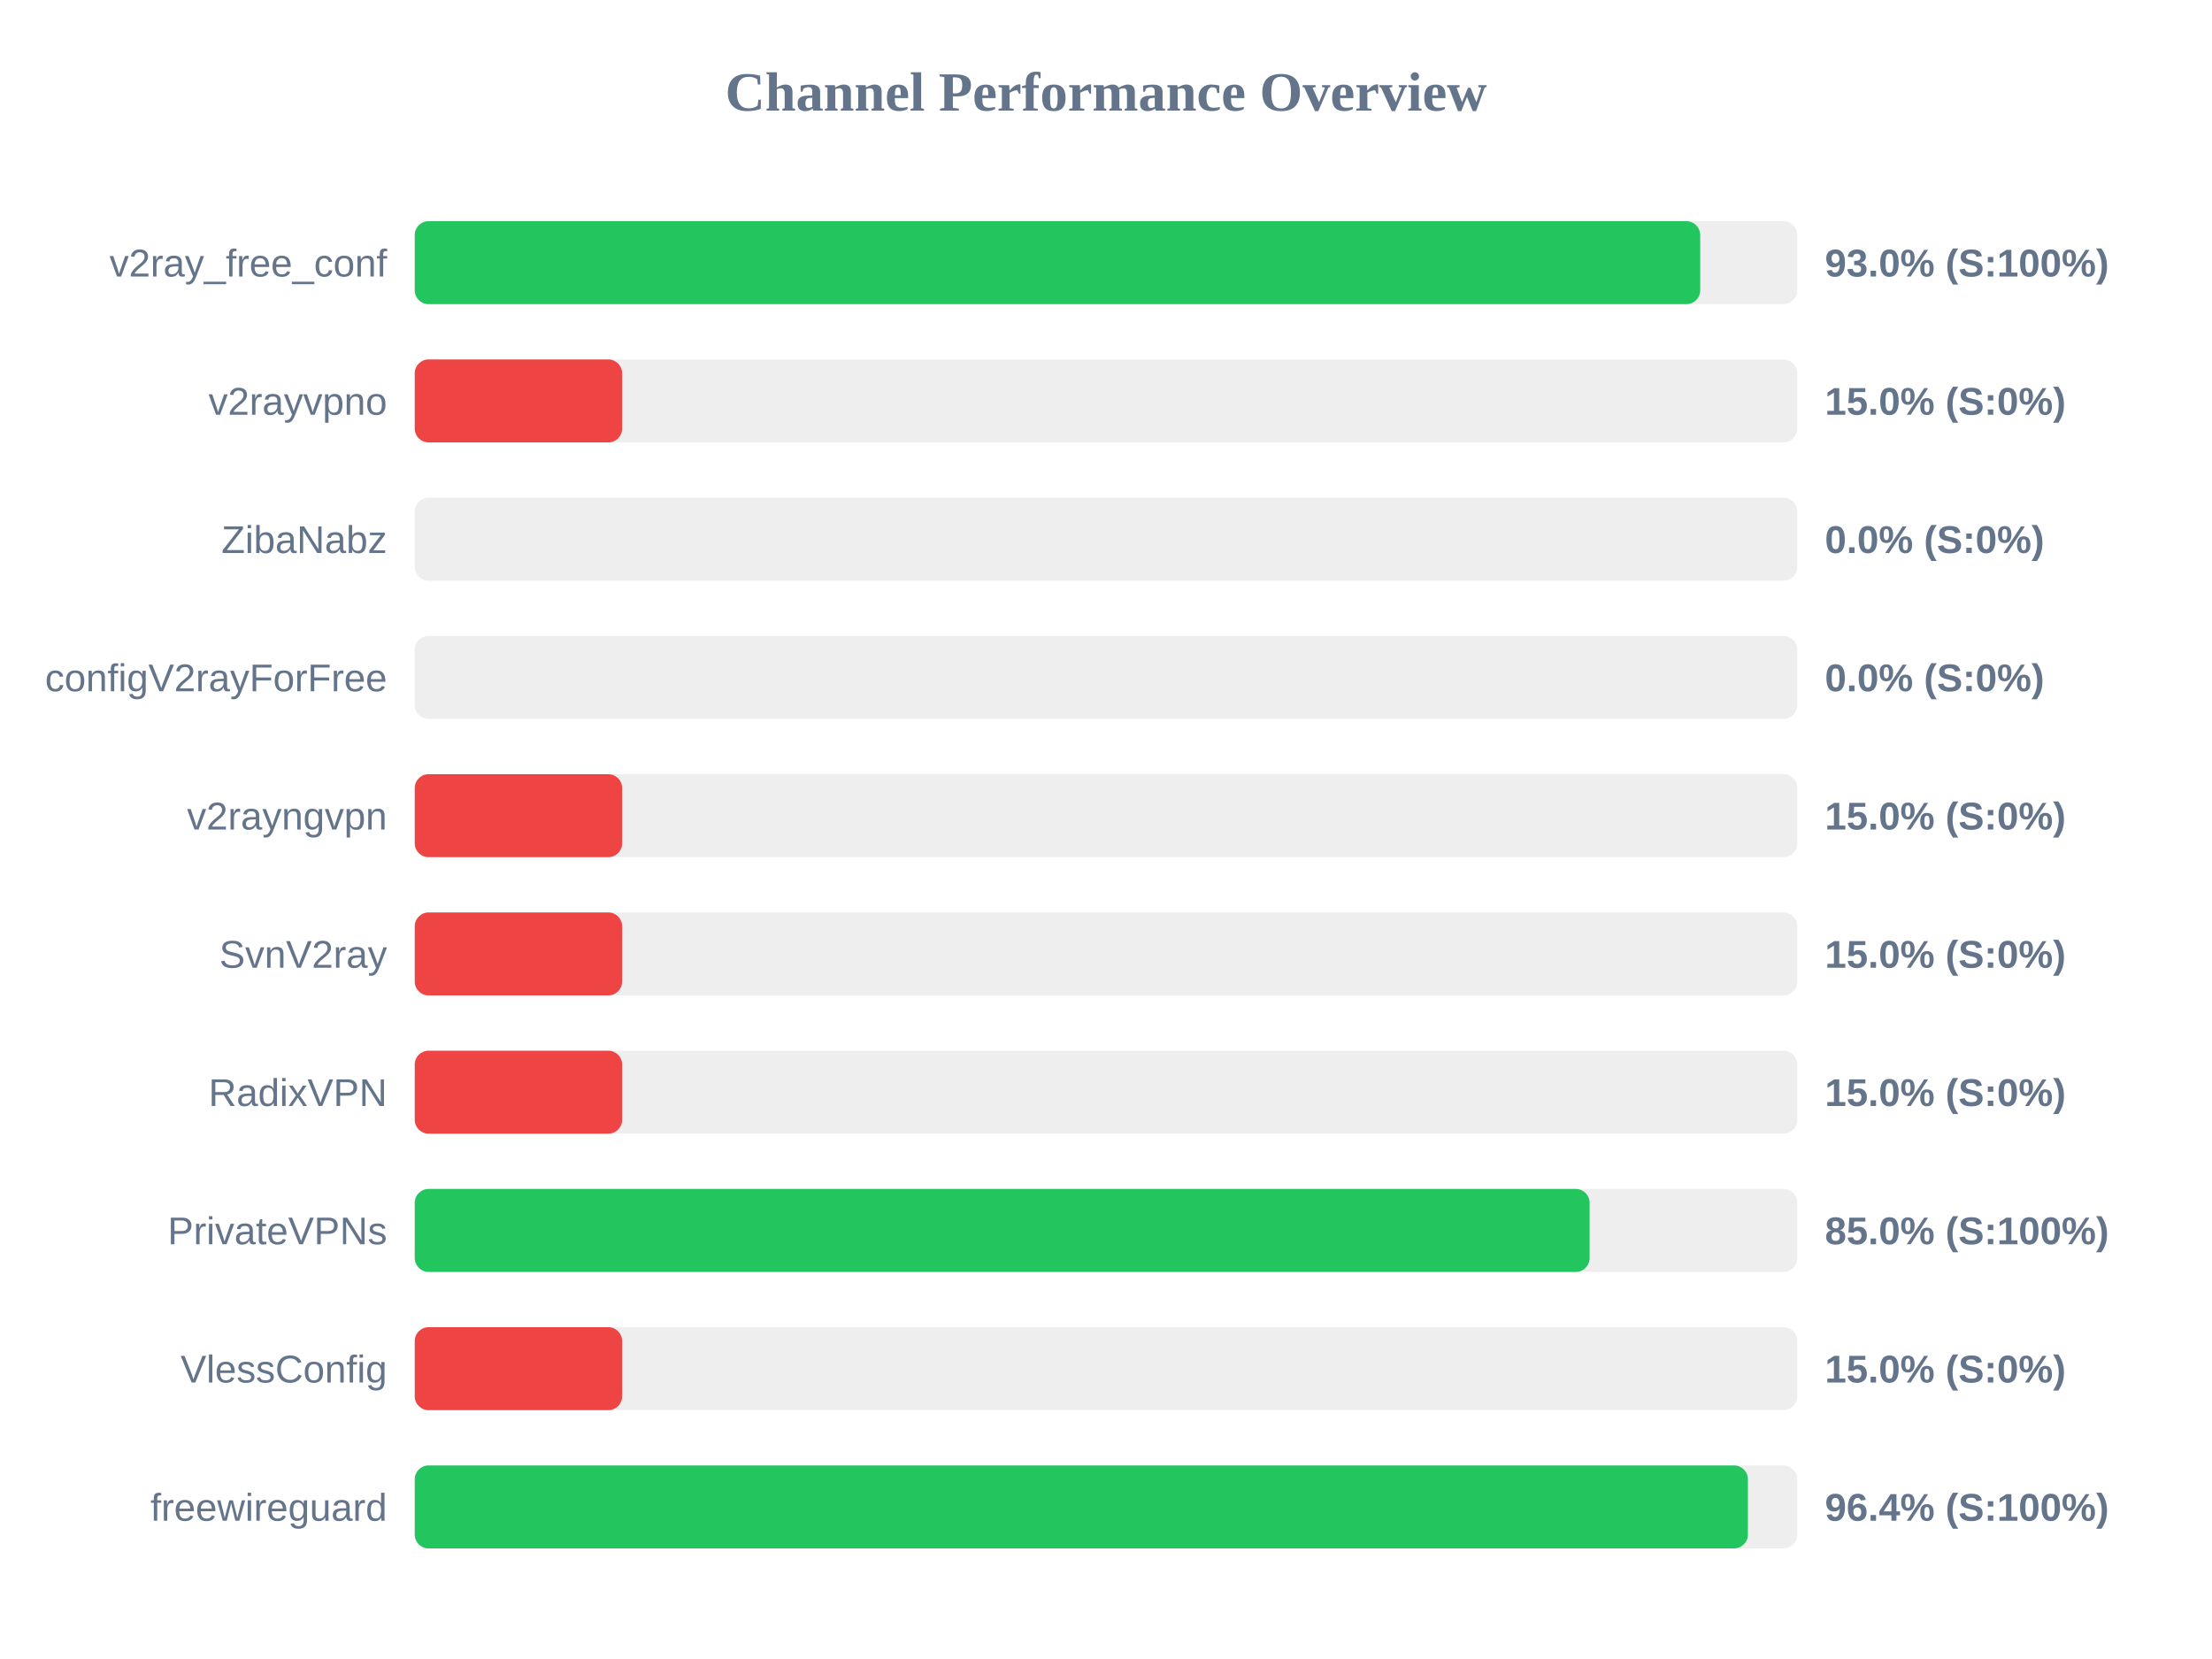
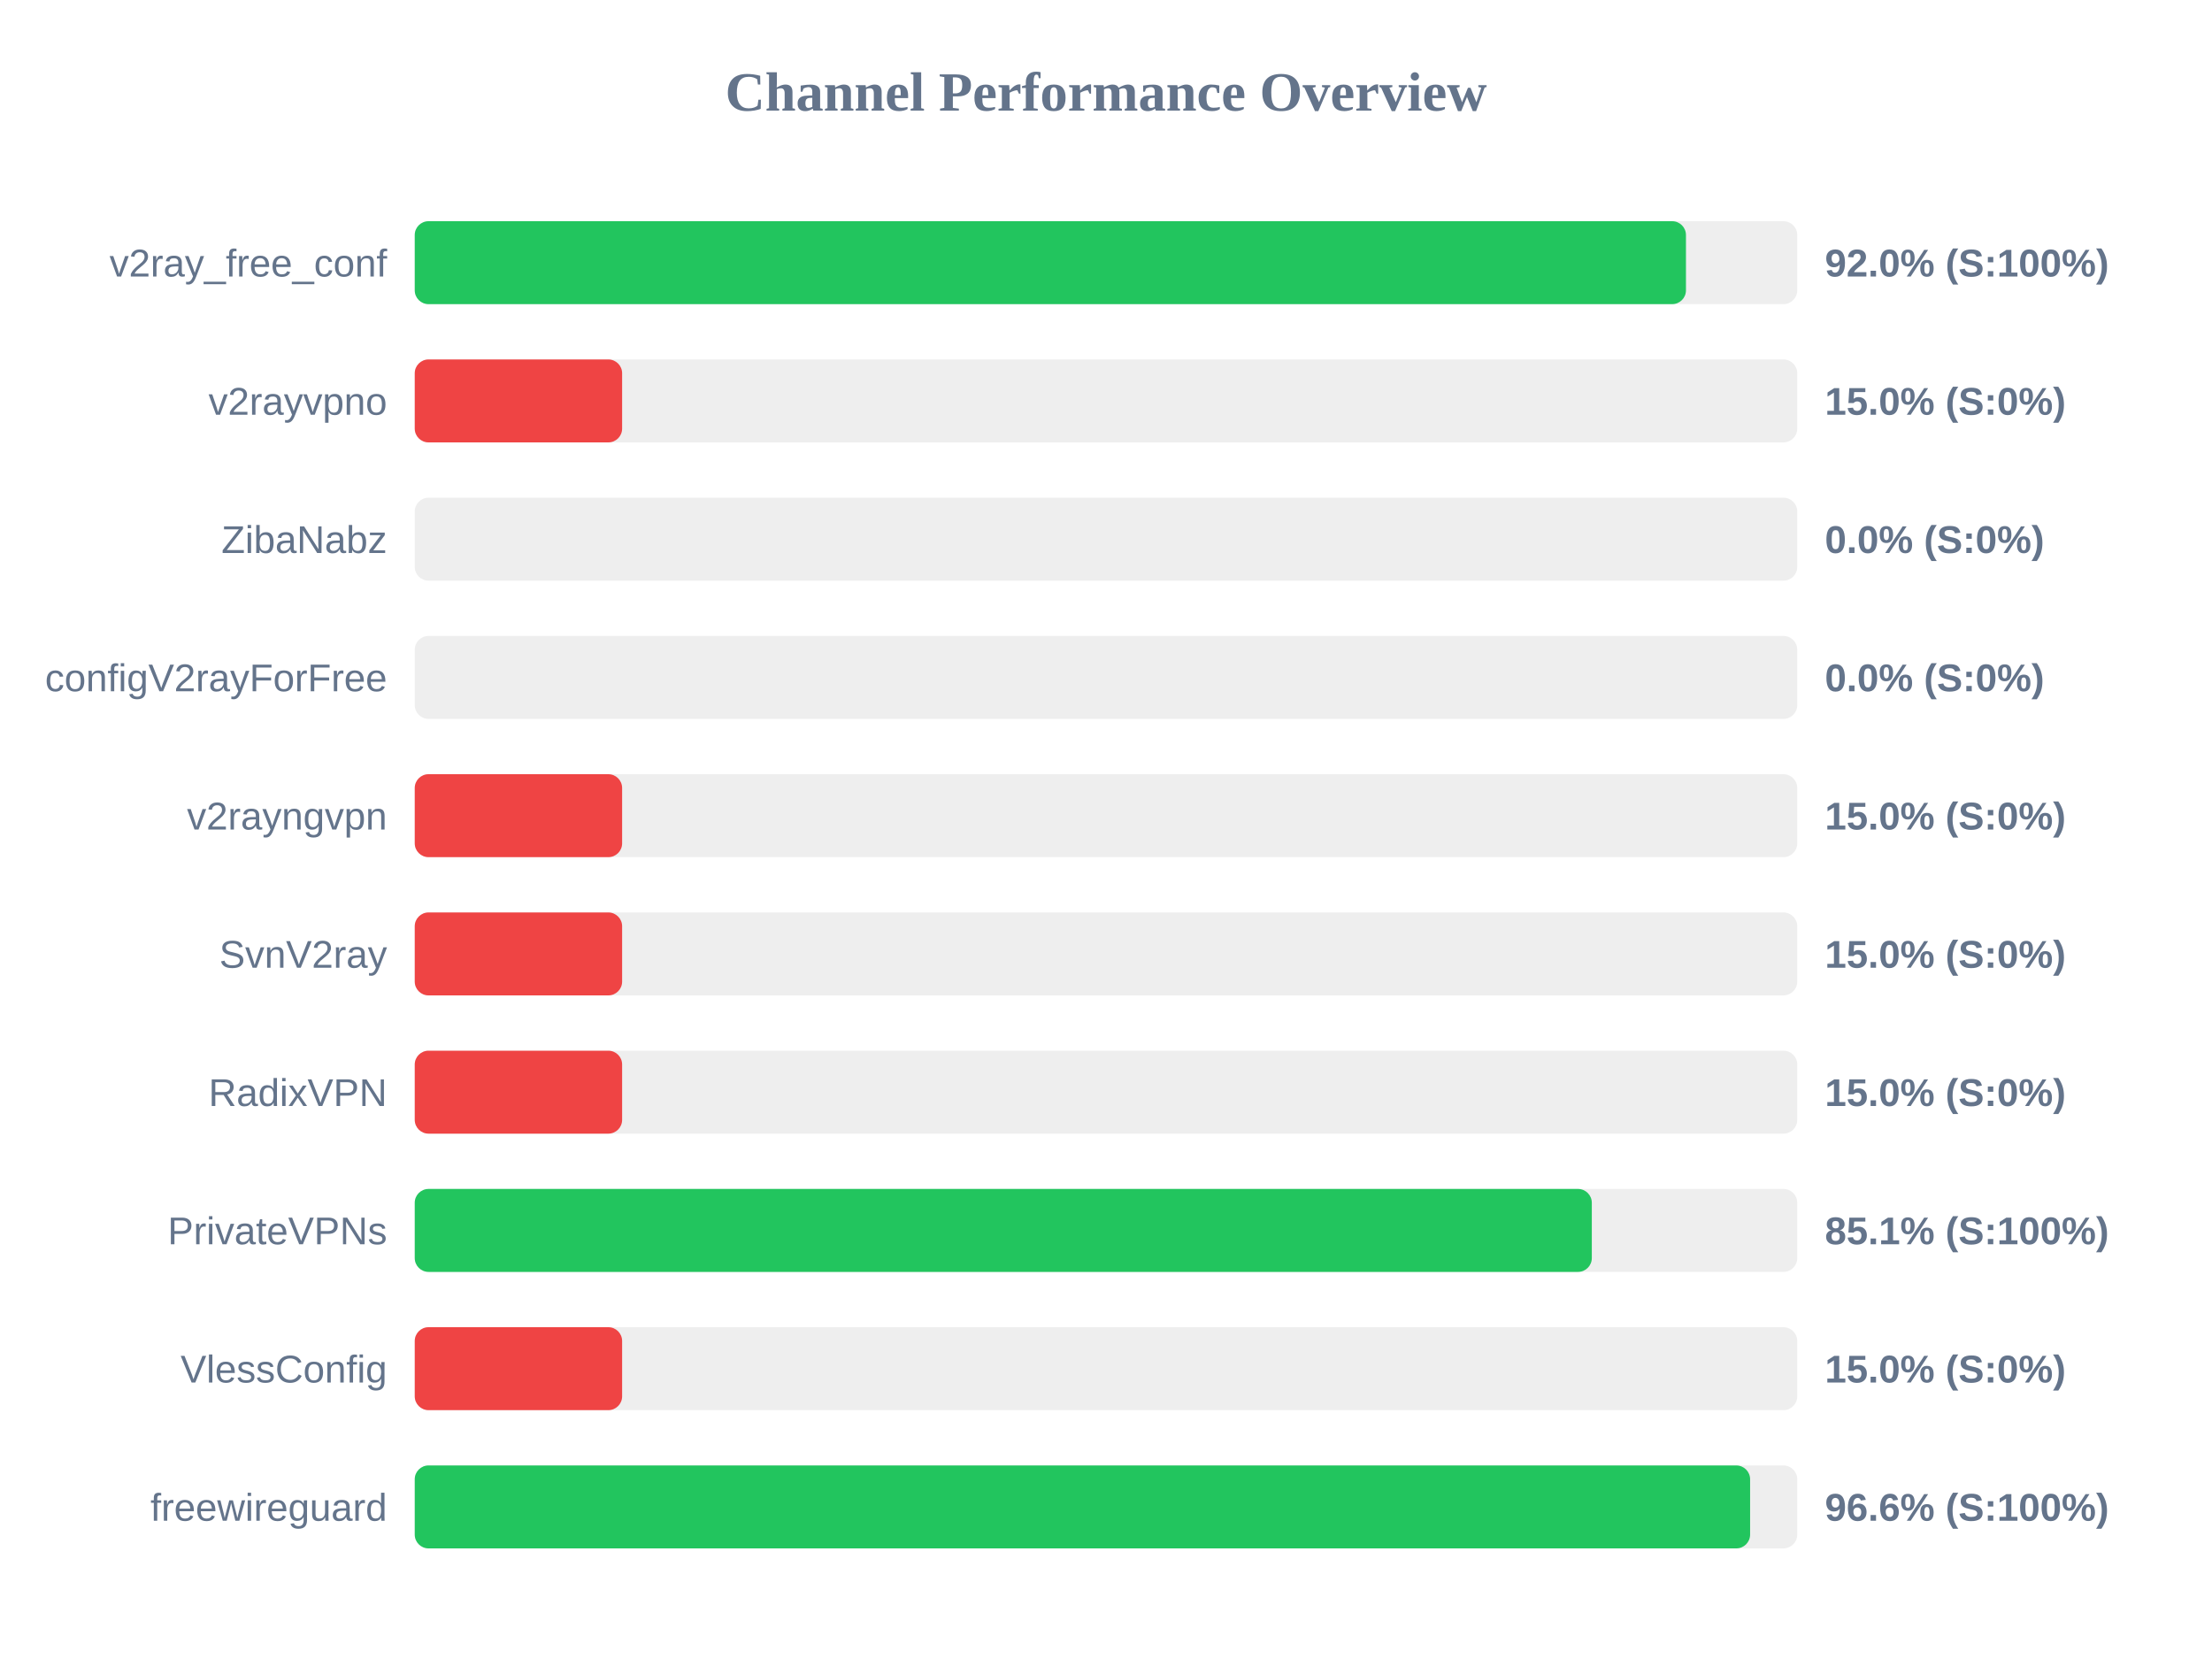
<svg xmlns="http://www.w3.org/2000/svg" width="800" height="600" version="1.1">
  <style>
        .row { font: 14px Arial; fill: #64748b; }
        .score { font: bold 14px Arial; fill: #64748b; }
    </style>
  <text x="400" y="40" text-anchor="middle" font-size="20px" font-weight="bold" fill="#64748b">Channel Performance Overview</text>
  <rect x="150" y="80" width="500" height="30" fill="#eee" rx="5" />
-   <rect x="150" y="80" width="464.9" height="30" fill="#22c55e" rx="5" />
+   <rect x="150" y="80" width="459.75" height="30" fill="#22c55e" rx="5" />
  <text x="140" y="100" text-anchor="end" class="row">v2ray_free_conf</text>
-   <text x="660" y="100" text-anchor="start" class="score">93.0% (S:100%)</text>
+   <text x="660" y="100" text-anchor="start" class="score">92.0% (S:100%)</text>
  <rect x="150" y="130" width="500" height="30" fill="#eee" rx="5" />
  <rect x="150" y="130" width="75.0" height="30" fill="#ef4444" rx="5" />
  <text x="140" y="150" text-anchor="end" class="row">v2rayvpno</text>
  <text x="660" y="150" text-anchor="start" class="score">15.0% (S:0%)</text>
  <rect x="150" y="180" width="500" height="30" fill="#eee" rx="5" />
  <rect x="150" y="180" width="0.0" height="30" fill="#ef4444" rx="5" />
  <text x="140" y="200" text-anchor="end" class="row">ZibaNabz</text>
  <text x="660" y="200" text-anchor="start" class="score">0.0% (S:0%)</text>
  <rect x="150" y="230" width="500" height="30" fill="#eee" rx="5" />
  <rect x="150" y="230" width="0.0" height="30" fill="#ef4444" rx="5" />
  <text x="140" y="250" text-anchor="end" class="row">configV2rayForFree</text>
  <text x="660" y="250" text-anchor="start" class="score">0.0% (S:0%)</text>
  <rect x="150" y="280" width="500" height="30" fill="#eee" rx="5" />
  <rect x="150" y="280" width="75.0" height="30" fill="#ef4444" rx="5" />
  <text x="140" y="300" text-anchor="end" class="row">v2rayngvpn</text>
  <text x="660" y="300" text-anchor="start" class="score">15.0% (S:0%)</text>
  <rect x="150" y="330" width="500" height="30" fill="#eee" rx="5" />
  <rect x="150" y="330" width="75.0" height="30" fill="#ef4444" rx="5" />
  <text x="140" y="350" text-anchor="end" class="row">SvnV2ray</text>
  <text x="660" y="350" text-anchor="start" class="score">15.0% (S:0%)</text>
  <rect x="150" y="380" width="500" height="30" fill="#eee" rx="5" />
  <rect x="150" y="380" width="75.0" height="30" fill="#ef4444" rx="5" />
  <text x="140" y="400" text-anchor="end" class="row">RadixVPN</text>
  <text x="660" y="400" text-anchor="start" class="score">15.0% (S:0%)</text>
  <rect x="150" y="430" width="500" height="30" fill="#eee" rx="5" />
-   <rect x="150" y="430" width="424.9" height="30" fill="#22c55e" rx="5" />
+   <rect x="150" y="430" width="425.7" height="30" fill="#22c55e" rx="5" />
  <text x="140" y="450" text-anchor="end" class="row">PrivateVPNs</text>
-   <text x="660" y="450" text-anchor="start" class="score">85.0% (S:100%)</text>
+   <text x="660" y="450" text-anchor="start" class="score">85.1% (S:100%)</text>
  <rect x="150" y="480" width="500" height="30" fill="#eee" rx="5" />
  <rect x="150" y="480" width="75.0" height="30" fill="#ef4444" rx="5" />
  <text x="140" y="500" text-anchor="end" class="row">VlessConfig</text>
  <text x="660" y="500" text-anchor="start" class="score">15.0% (S:0%)</text>
  <rect x="150" y="530" width="500" height="30" fill="#eee" rx="5" />
-   <rect x="150" y="530" width="482.15" height="30" fill="#22c55e" rx="5" />
+   <rect x="150" y="530" width="482.95" height="30" fill="#22c55e" rx="5" />
  <text x="140" y="550" text-anchor="end" class="row">freewireguard</text>
-   <text x="660" y="550" text-anchor="start" class="score">96.4% (S:100%)</text>
+   <text x="660" y="550" text-anchor="start" class="score">96.6% (S:100%)</text>
</svg>
